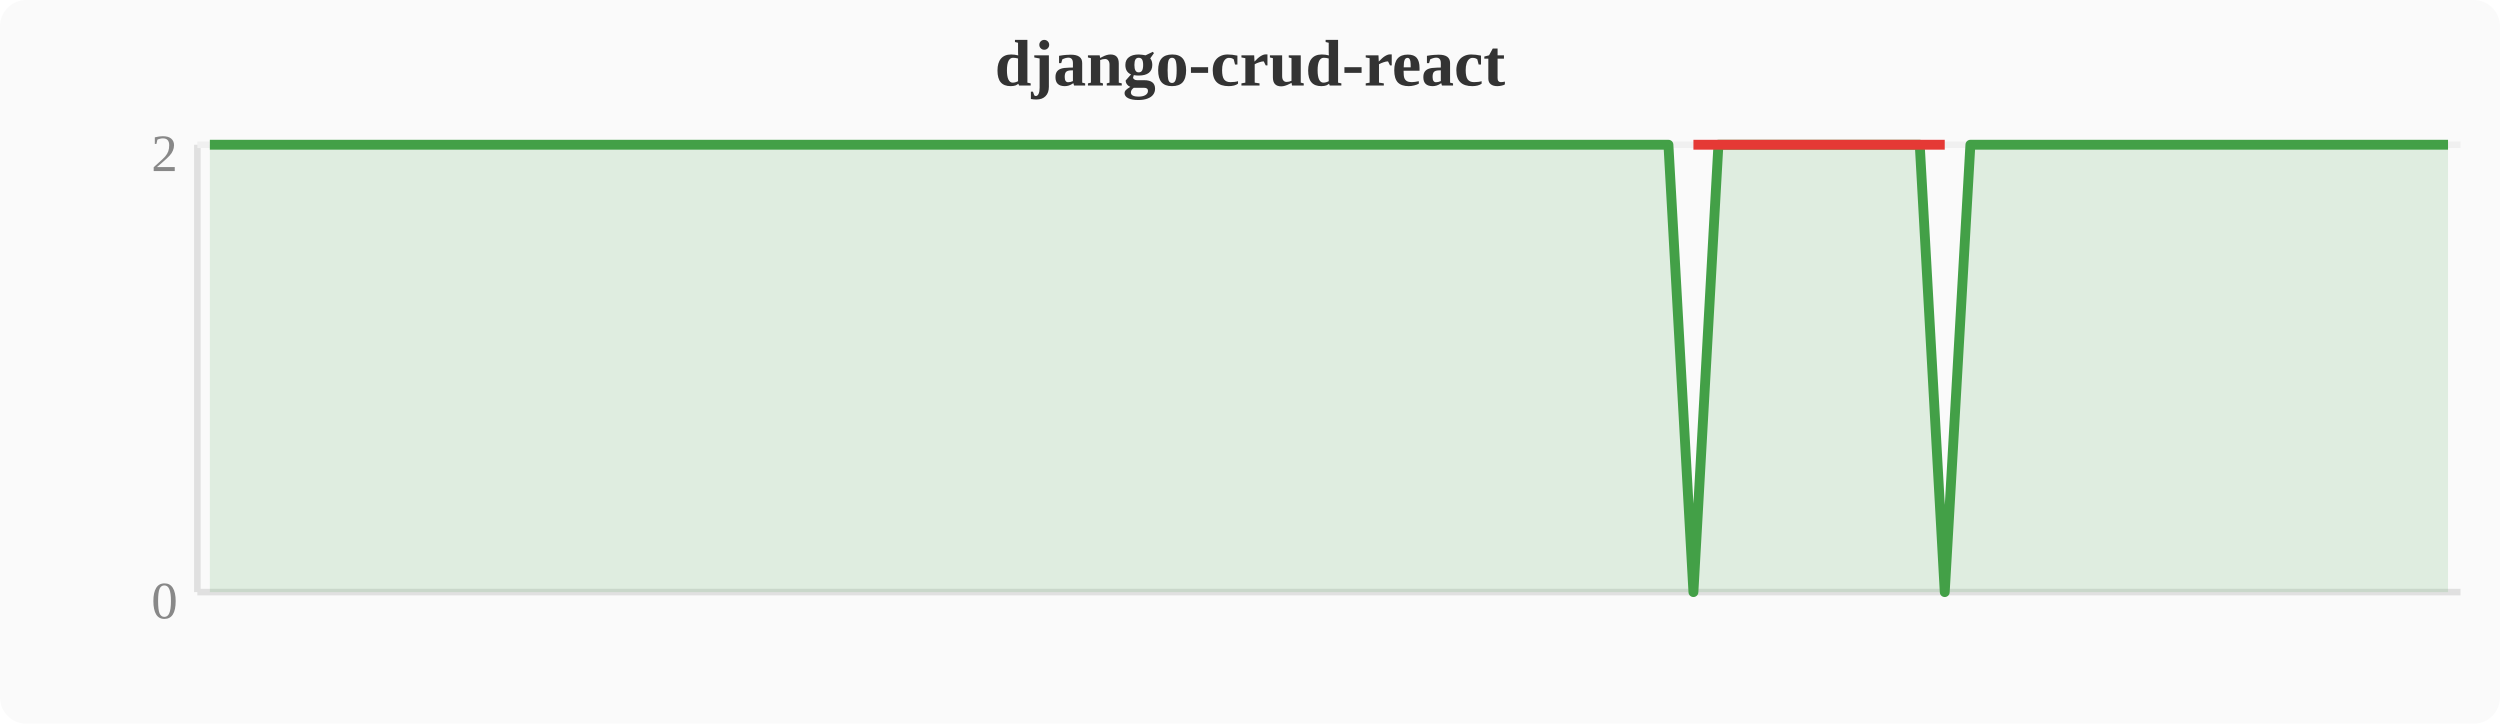
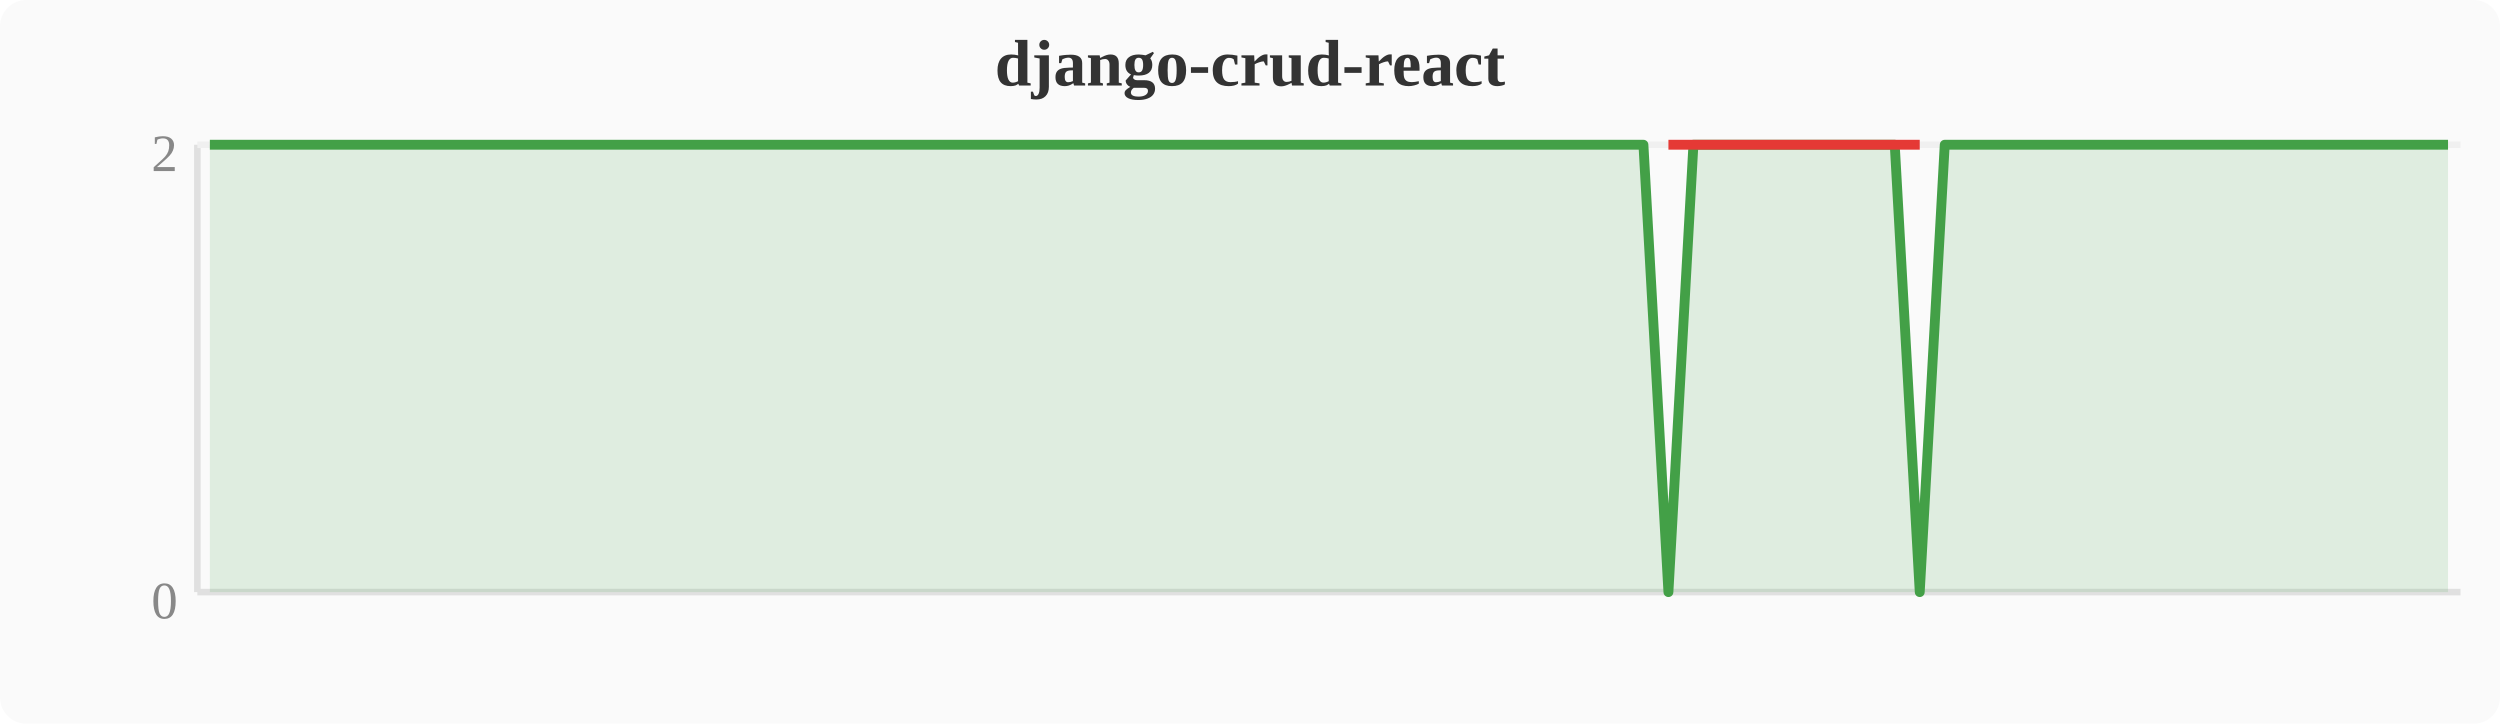
<svg xmlns="http://www.w3.org/2000/svg" width="380" height="110" viewBox="0 0 380 110">
  <rect width="380" height="110" fill="#fafafa" rx="4" />
  <text x="190" y="13" text-anchor="middle" font-size="10" font-weight="bold" fill="#333">django-crud-react</text>
  <line x1="30" y1="22" x2="30" y2="90" stroke="#e0e0e0" stroke-width="1" />
  <line x1="30" y1="90" x2="374" y2="90" stroke="#e0e0e0" stroke-width="1" />
  <line x1="30" y1="22" x2="374" y2="22" stroke="#f0f0f0" stroke-width="1" />
  <text x="27" y="94" text-anchor="end" font-size="8" fill="#888">0</text>
  <text x="27" y="26" text-anchor="end" font-size="8" fill="#888">2</text>
-   <polygon points="31.9,22.0 35.7,22.0 39.6,22.0 43.4,22.0 47.2,22.0 51.0,22.0 54.8,22.0 58.7,22.0 62.5,22.0 66.3,22.0 70.1,22.0 74.0,22.0 77.8,22.0 81.6,22.0 85.4,22.0 89.2,22.0 93.1,22.0 96.9,22.0 100.7,22.0 104.5,22.0 108.4,22.0 112.2,22.0 116.0,22.0 119.8,22.0 123.6,22.0 127.5,22.0 131.3,22.0 135.1,22.0 138.9,22.0 142.8,22.0 146.6,22.0 150.4,22.0 154.2,22.0 158.0,22.0 161.9,22.0 165.7,22.0 169.5,22.0 173.3,22.0 177.2,22.0 181.0,22.0 184.8,22.0 188.6,22.0 192.4,22.0 196.3,22.0 200.1,22.0 203.9,22.0 207.7,22.0 211.6,22.0 215.4,22.0 219.2,22.0 223.0,22.0 226.8,22.0 230.7,22.0 234.5,22.0 238.3,22.0 242.1,22.0 246.0,22.0 249.8,22.0 253.6,22.0 257.4,90.0 261.2,22.0 265.1,22.0 268.9,22.0 272.7,22.0 276.5,22.0 280.4,22.0 284.2,22.0 288.0,22.0 291.8,22.0 295.6,90.0 299.5,22.0 303.3,22.0 307.1,22.0 310.9,22.0 314.8,22.0 318.6,22.0 322.4,22.0 326.2,22.0 330.0,22.0 333.9,22.0 337.7,22.0 341.5,22.0 345.3,22.0 349.2,22.0 353.0,22.0 356.8,22.0 360.6,22.0 364.4,22.0 368.3,22.0 372.1,22.0 372.1,90 31.9,90" fill="#43a047" opacity="0.15" />
-   <polyline points="31.9,22.0 35.7,22.0 39.6,22.0 43.4,22.0 47.2,22.0 51.0,22.0 54.8,22.0 58.7,22.0 62.5,22.0 66.3,22.0 70.1,22.0 74.0,22.0 77.8,22.0 81.6,22.0 85.4,22.0 89.2,22.0 93.1,22.0 96.9,22.0 100.7,22.0 104.5,22.0 108.4,22.0 112.2,22.0 116.0,22.0 119.8,22.0 123.6,22.0 127.5,22.0 131.3,22.0 135.1,22.0 138.9,22.0 142.8,22.0 146.6,22.0 150.4,22.0 154.2,22.0 158.0,22.0 161.9,22.0 165.7,22.0 169.5,22.0 173.3,22.0 177.2,22.0 181.0,22.0 184.8,22.0 188.6,22.0 192.4,22.0 196.3,22.0 200.1,22.0 203.9,22.0 207.7,22.0 211.6,22.0 215.4,22.0 219.2,22.0 223.0,22.0 226.8,22.0 230.7,22.0 234.5,22.0 238.3,22.0 242.1,22.0 246.0,22.0 249.8,22.0 253.6,22.0 257.4,90.0 261.2,22.0 265.1,22.0 268.9,22.0 272.7,22.0 276.5,22.0 280.4,22.0 284.2,22.0 288.0,22.0 291.8,22.0 295.6,90.0 299.5,22.0 303.3,22.0 307.1,22.0 310.9,22.0 314.8,22.0 318.6,22.0 322.4,22.0 326.2,22.0 330.0,22.0 333.9,22.0 337.7,22.0 341.5,22.0 345.3,22.0 349.2,22.0 353.0,22.0 356.8,22.0 360.6,22.0 364.4,22.0 368.3,22.0 372.1,22.0" fill="none" stroke="#43a047" stroke-width="1.5" stroke-linejoin="round" />
-   <polyline points="257.4,22.0 295.6,22.0" fill="none" stroke="#e53935" stroke-width="1.5" stroke-linejoin="round" />
+   <polygon points="31.9,22.0 35.7,22.0 39.6,22.0 43.4,22.0 47.2,22.0 51.0,22.0 54.8,22.0 58.7,22.0 62.5,22.0 66.3,22.0 70.1,22.0 74.0,22.0 77.8,22.0 81.6,22.0 85.4,22.0 89.2,22.0 93.1,22.0 96.9,22.0 100.7,22.0 104.5,22.0 108.4,22.0 112.2,22.0 116.0,22.0 119.8,22.0 123.6,22.0 127.5,22.0 131.3,22.0 135.1,22.0 138.9,22.0 142.8,22.0 146.6,22.0 150.4,22.0 154.2,22.0 158.0,22.0 161.9,22.0 165.7,22.0 169.5,22.0 173.3,22.0 177.2,22.0 181.0,22.0 184.8,22.0 188.6,22.0 192.4,22.0 196.3,22.0 200.1,22.0 203.9,22.0 207.7,22.0 211.6,22.0 215.4,22.0 219.2,22.0 223.0,22.0 226.8,22.0 230.7,22.0 234.5,22.0 238.3,22.0 242.1,22.0 246.0,22.0 249.8,22.0 253.6,90.0 257.4,22.0 261.2,22.0 265.1,22.0 268.9,22.0 272.7,22.0 276.5,22.0 280.4,22.0 284.2,22.0 288.0,22.0 291.8,90.0 295.6,22.0 299.5,22.0 303.3,22.0 307.1,22.0 310.9,22.0 314.8,22.0 318.6,22.0 322.4,22.0 326.2,22.0 330.0,22.0 333.9,22.0 337.7,22.0 341.5,22.0 345.3,22.0 349.2,22.0 353.0,22.0 356.8,22.0 360.6,22.0 364.4,22.0 368.3,22.0 372.1,22.0 372.1,90 31.9,90" fill="#43a047" opacity="0.15" />
+   <polyline points="31.9,22.0 35.7,22.0 39.6,22.0 43.4,22.0 47.2,22.0 51.0,22.0 54.8,22.0 58.7,22.0 62.5,22.0 66.3,22.0 70.1,22.0 74.0,22.0 77.8,22.0 81.6,22.0 85.4,22.0 89.2,22.0 93.1,22.0 96.9,22.0 100.7,22.0 104.5,22.0 108.4,22.0 112.2,22.0 116.0,22.0 119.8,22.0 123.6,22.0 127.5,22.0 131.3,22.0 135.1,22.0 138.9,22.0 142.8,22.0 146.6,22.0 150.4,22.0 154.2,22.0 158.0,22.0 161.9,22.0 165.7,22.0 169.5,22.0 173.3,22.0 177.2,22.0 181.0,22.0 184.8,22.0 188.6,22.0 192.4,22.0 196.3,22.0 200.1,22.0 203.9,22.0 207.7,22.0 211.6,22.0 215.4,22.0 219.2,22.0 223.0,22.0 226.8,22.0 230.7,22.0 234.5,22.0 238.3,22.0 242.1,22.0 246.0,22.0 249.8,22.0 253.6,90.0 257.4,22.0 261.2,22.0 265.1,22.0 268.9,22.0 272.7,22.0 276.5,22.0 280.4,22.0 284.2,22.0 288.0,22.0 291.8,90.0 295.6,22.0 299.5,22.0 303.3,22.0 307.1,22.0 310.9,22.0 314.8,22.0 318.6,22.0 322.4,22.0 326.2,22.0 330.0,22.0 333.9,22.0 337.7,22.0 341.5,22.0 345.3,22.0 349.2,22.0 353.0,22.0 356.8,22.0 360.6,22.0 364.4,22.0 368.3,22.0 372.1,22.0" fill="none" stroke="#43a047" stroke-width="1.5" stroke-linejoin="round" />
+   <polyline points="253.6,22.0 291.8,22.0" fill="none" stroke="#e53935" stroke-width="1.5" stroke-linejoin="round" />
</svg>
